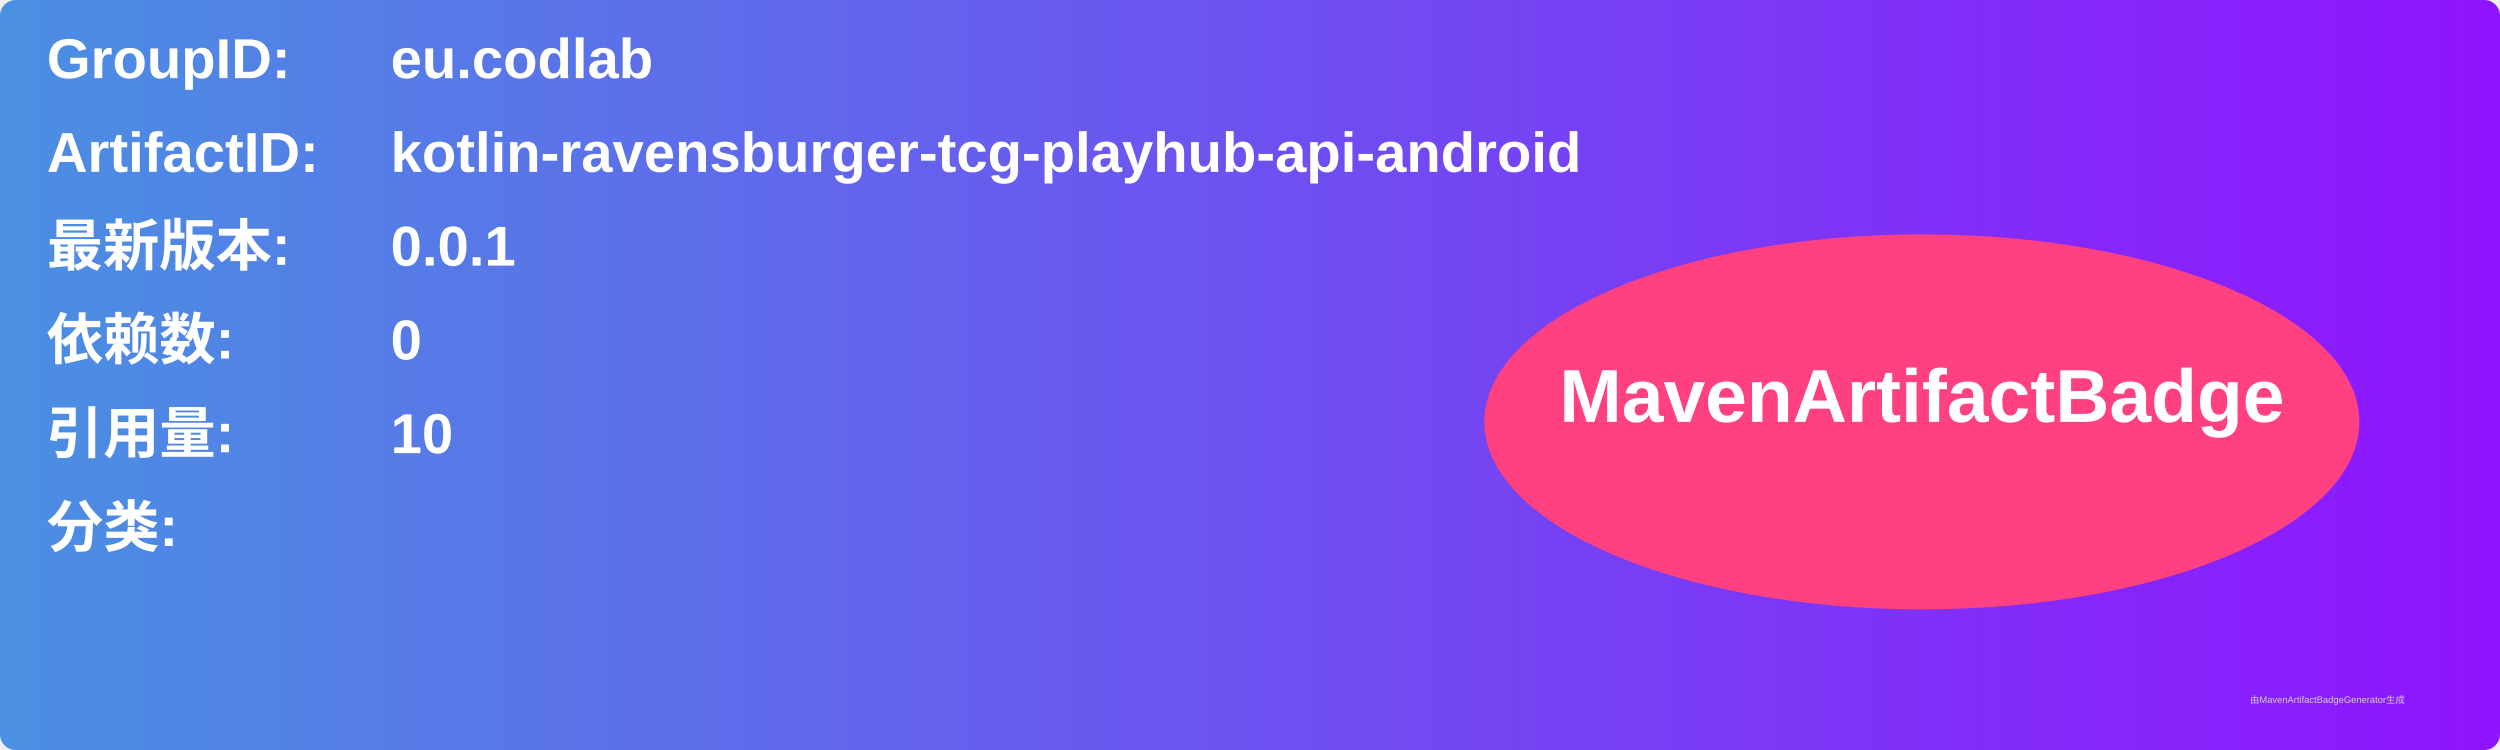
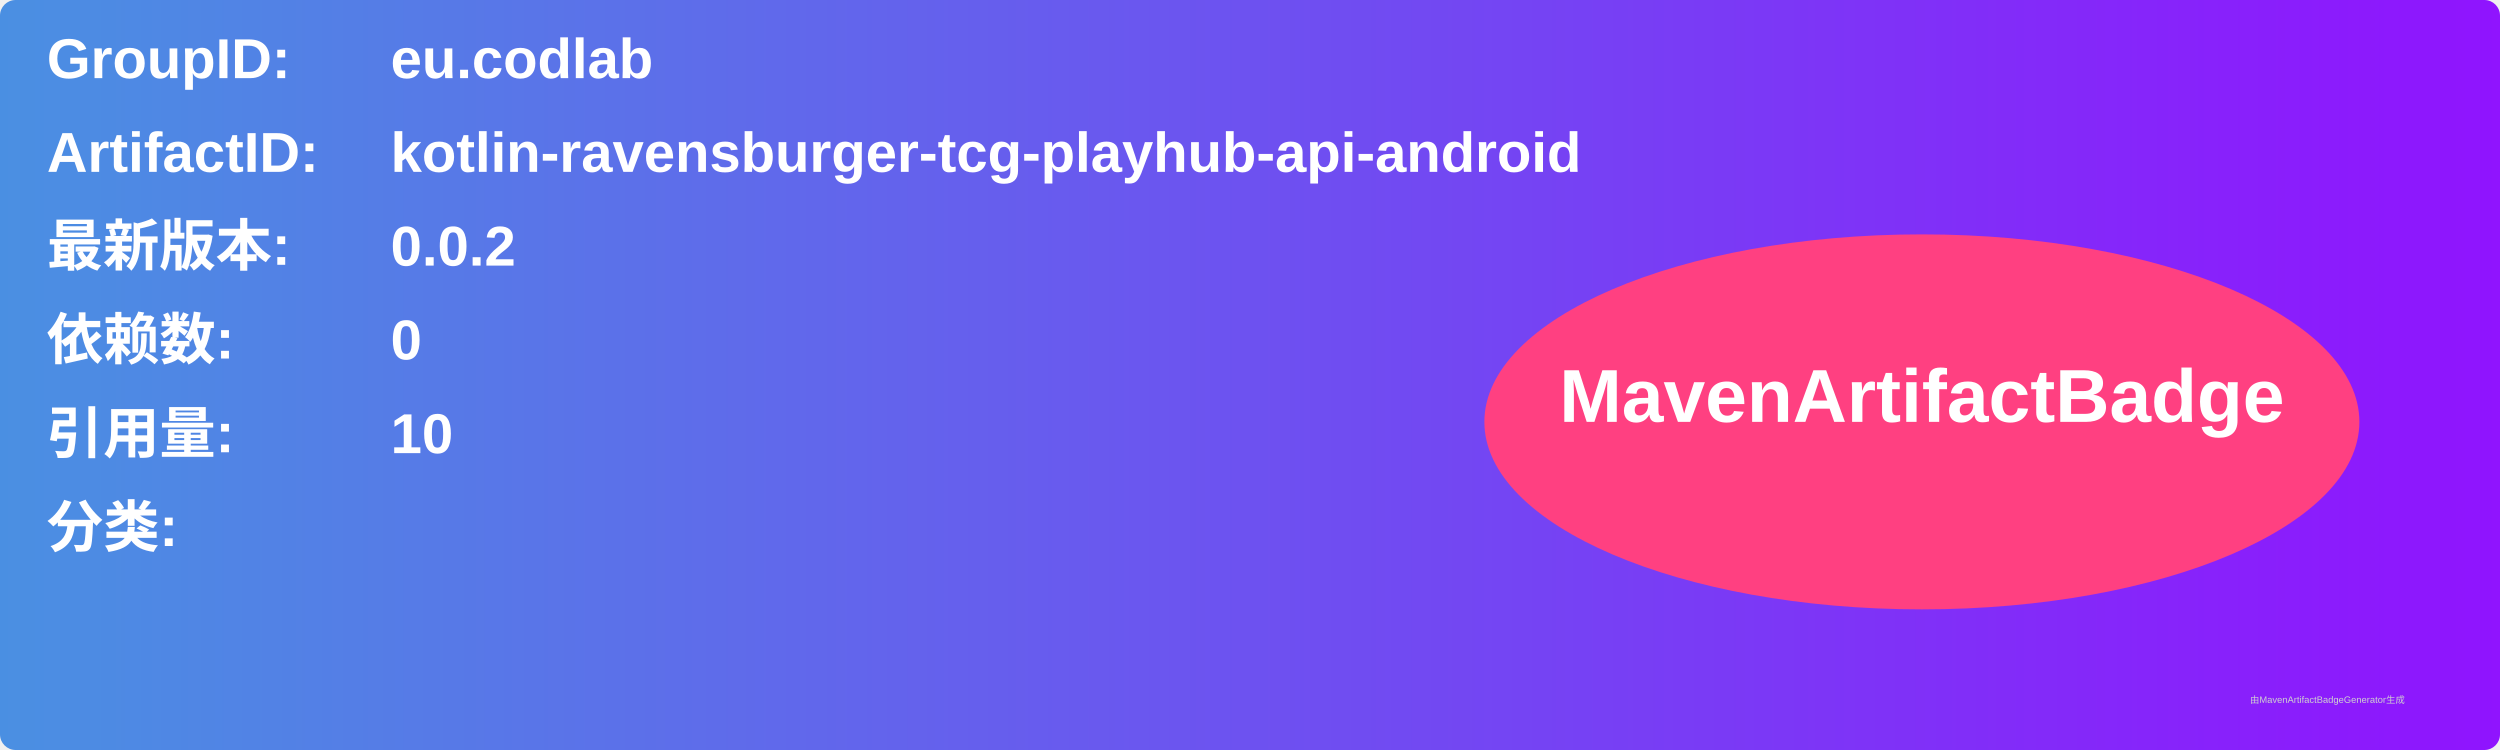
<svg xmlns="http://www.w3.org/2000/svg" width="800" height="240" viewBox="0 0 800 240">
  <linearGradient id="grad" x1="0%" y1="0%" x2="100%" y2="0%">
    <stop offset="0%" stop-color="#4a90e2" />
    <stop offset="100%" stop-color="#9013fe" />
  </linearGradient>
  <rect width="100%" height="100%" rx="5" ry="5" fill="url(#grad)" />
  <g transform="translate(15, 15)">
    <text x="0" y="10" font-family="Arial" font-size="18" fill="white" font-weight="bold" width="260">GroupID:</text>
    <text x="110" y="10" font-family="Arial" font-size="18" fill="white" font-weight="bold" width="460">eu.codlab</text>
    <text x="0" y="40" font-family="Arial" font-size="18" fill="white" font-weight="bold" width="260">ArtifactID:</text>
    <text x="110" y="40" font-family="Arial" font-size="18" fill="white" font-weight="bold" width="460">kotlin-ravensburger-tcg-playhub-api-android</text>
    <text x="0" y="70" font-family="Arial" font-size="18" fill="white" font-weight="bold">最新版本:</text>
    <text x="110" y="70" font-family="Arial" font-size="18" fill="white" font-weight="bold">
-       <tspan font-weight="bold">0.0.1</tspan>
+       <tspan font-weight="bold">0.0.2</tspan>
    </text>
    <text x="0" y="100" font-family="Arial" font-size="18" fill="white" font-weight="bold">依赖数: </text>
    <text x="110" y="100" font-family="Arial" font-size="18" fill="white">
      <tspan font-weight="bold">0</tspan>
    </text>
    <text x="0" y="130" font-family="Arial" font-size="18" fill="white" font-weight="bold">引用量: </text>
    <text x="110" y="130" font-family="Arial" font-size="18" fill="white">
      <tspan font-weight="bold">10</tspan>
    </text>
    <text x="0" y="160" font-family="Arial" font-size="18" fill="white" font-weight="bold">分类:</text>
    <text x="10" y="190" font-family="Arial" font-size="10" fill="white">
      <tspan font-weight="bold" />
    </text>
    <ellipse cx="600" cy="120" rx="140" ry="60" fill="#ff4081" />
    <text x="600" y="120" text-anchor="middle" font-family="Arial" font-size="24" fill="white" font-weight="bold">MavenArtifactBadge</text>
  </g>
  <text x="720" y="225" font-family="Arial" font-size="3" fill="#d0d0d0">由MavenArtifactBadgeGenerator生成</text>
</svg>
